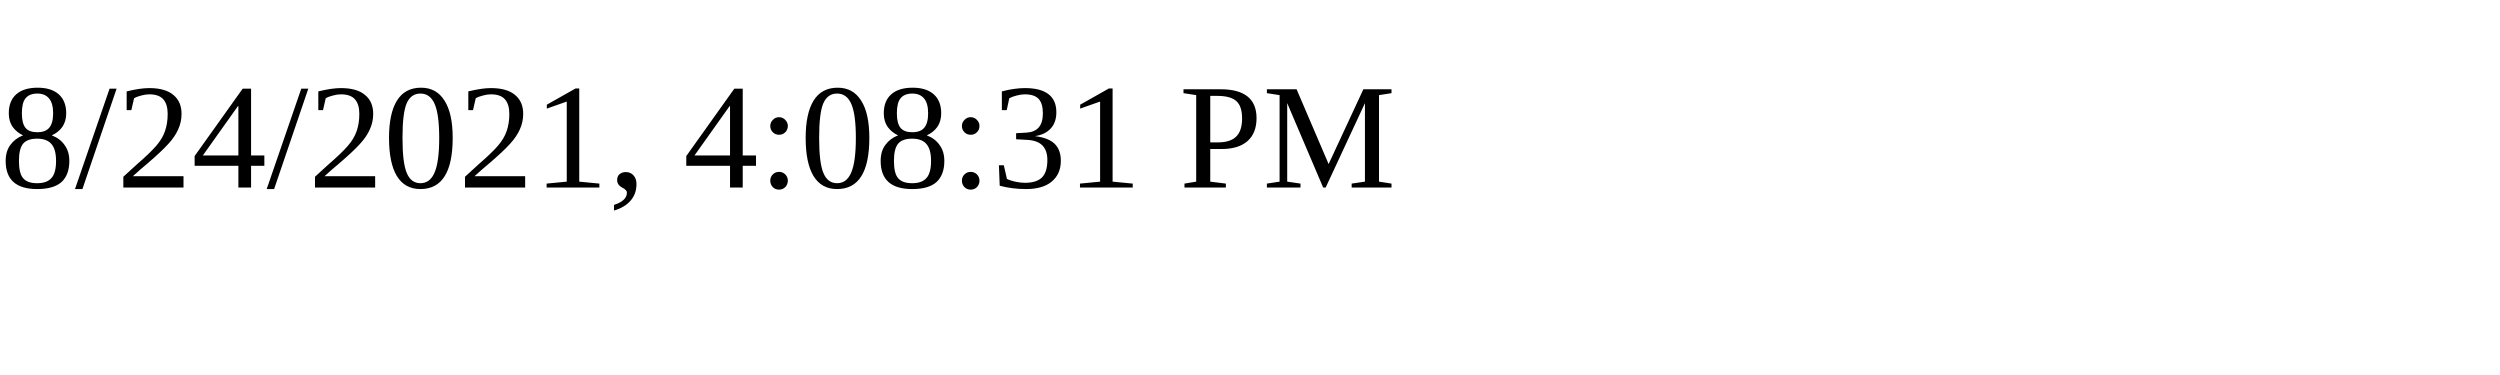
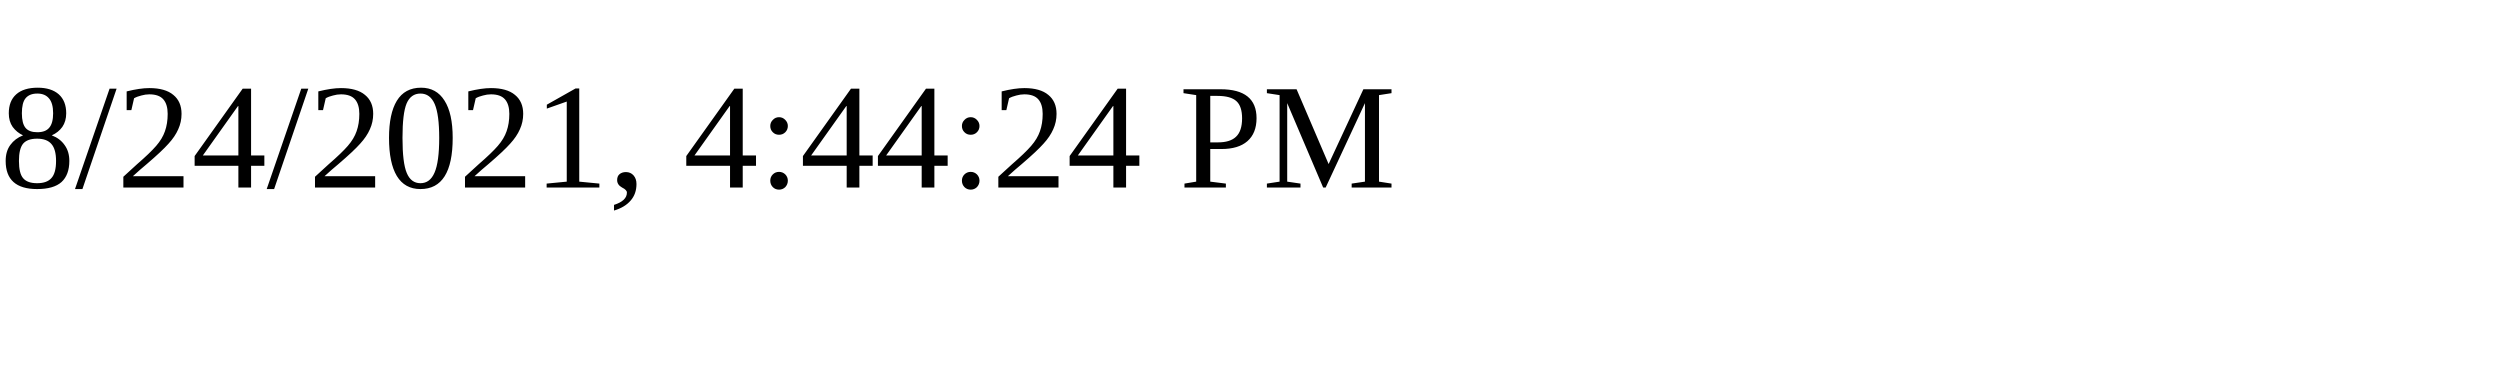
<svg xmlns="http://www.w3.org/2000/svg" height="30" width="200">
-   <text x="0" y="15">8/24/2021, 4:08:31 PM</text>
+   <text x="0" y="15">8/24/2021, 4:44:24 PM</text>
</svg>
